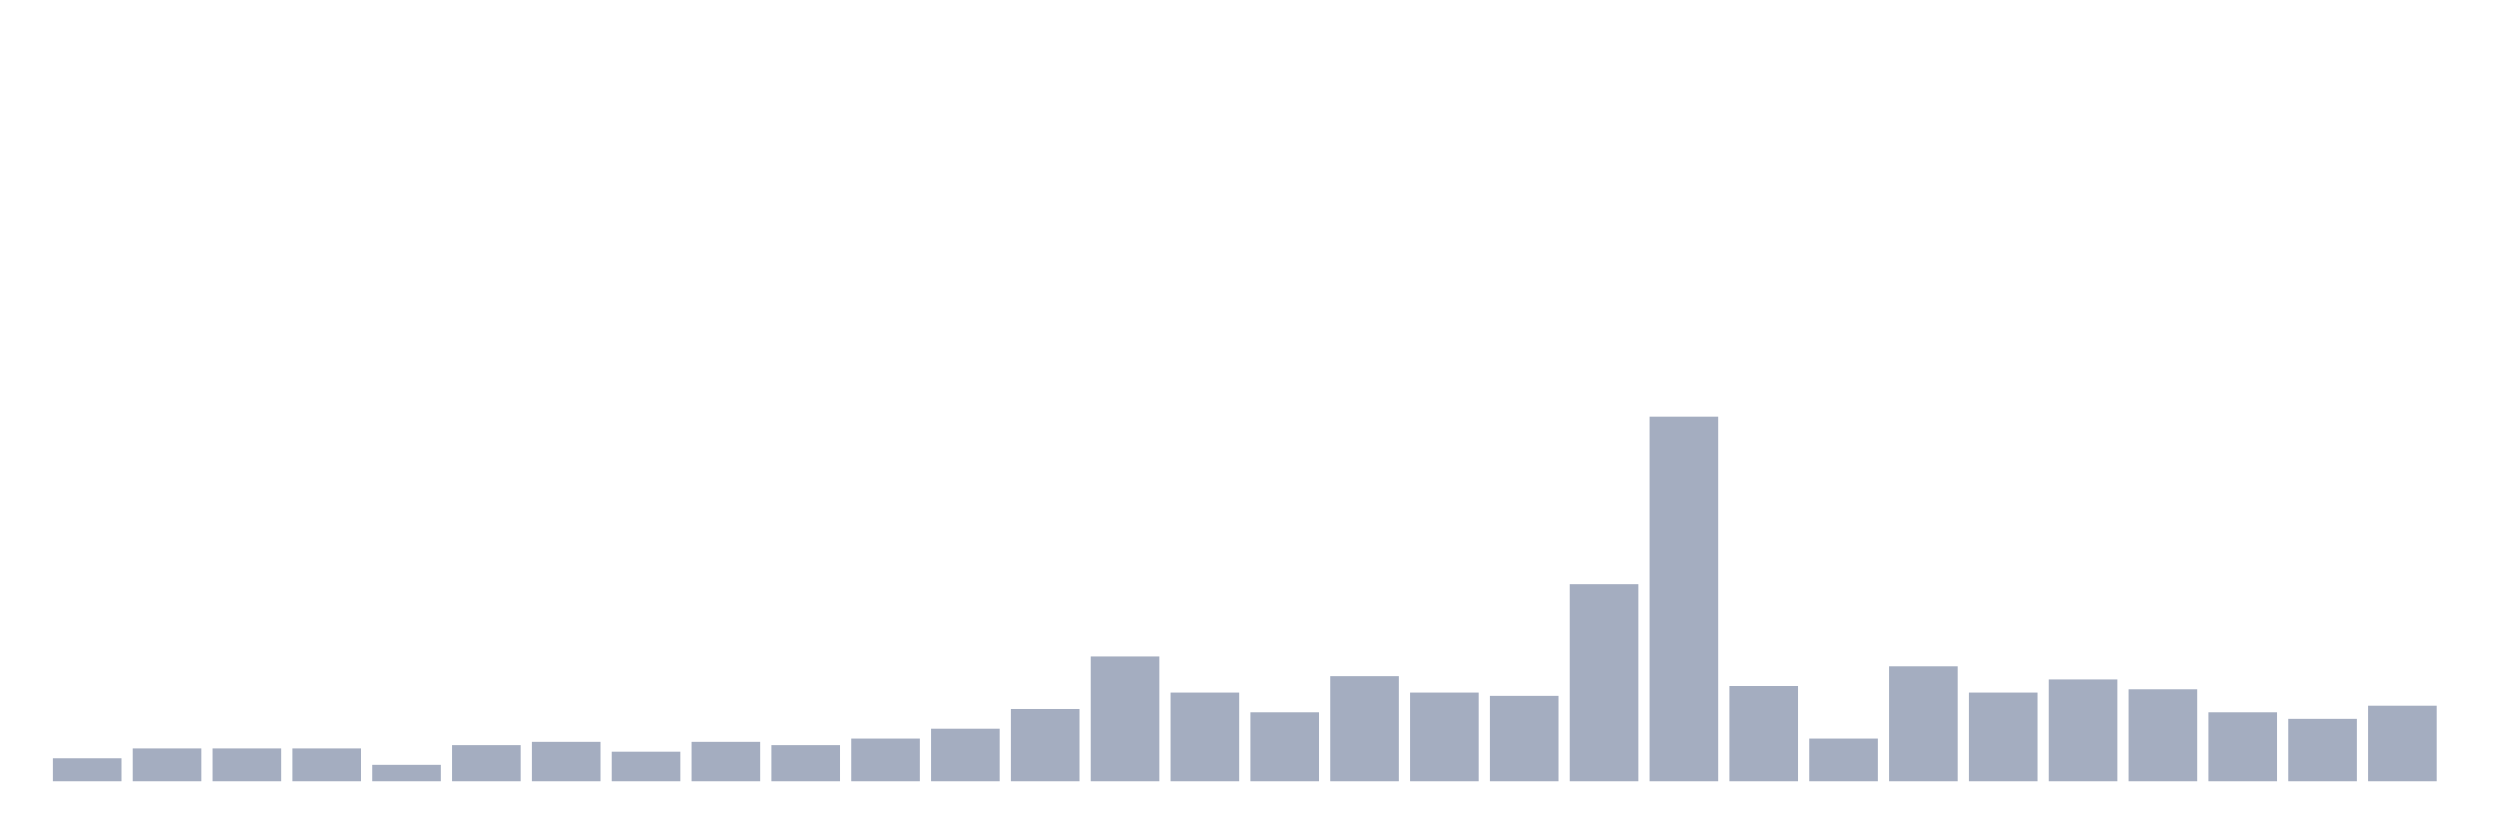
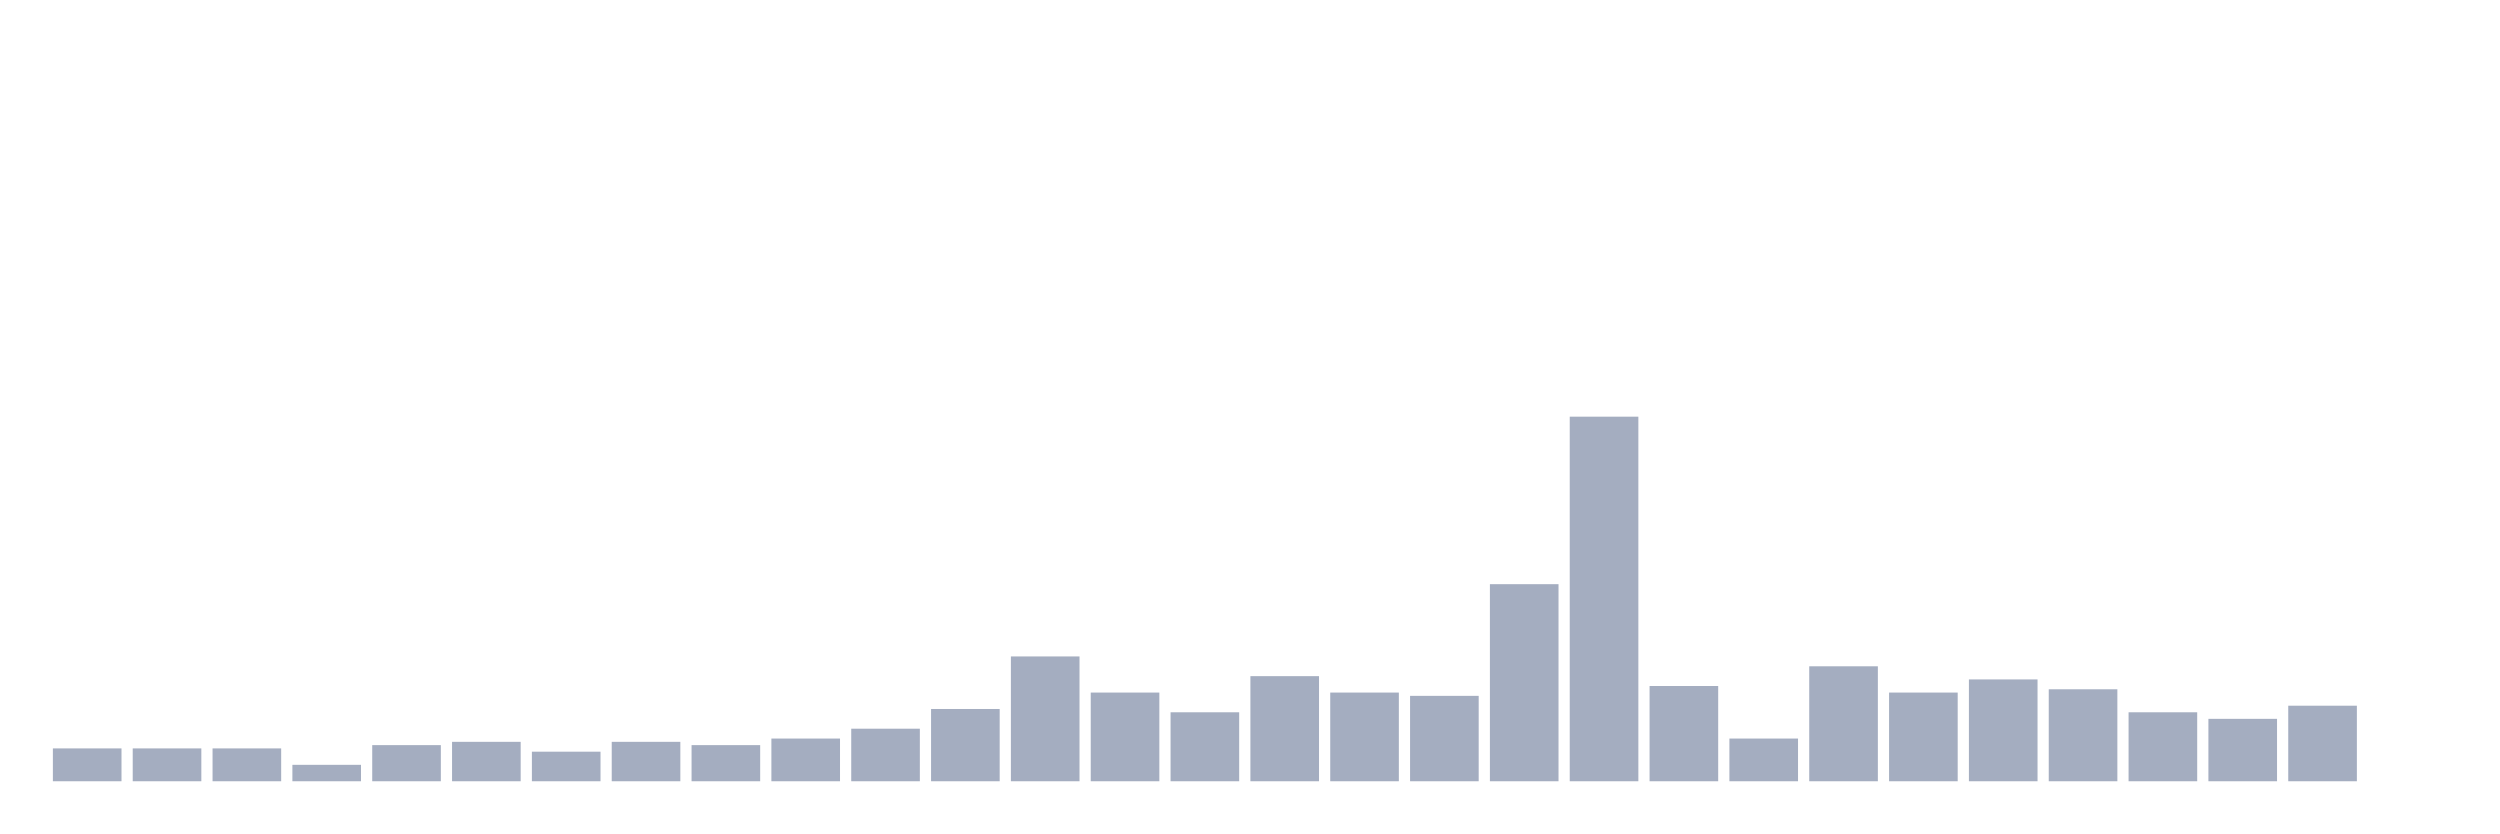
<svg xmlns="http://www.w3.org/2000/svg" viewBox="0 0 480 160">
  <g transform="translate(10,10)">
-     <rect class="bar" x="0.153" width="13.175" y="135.586" height="4.414" fill="rgb(164,173,192)" />
+     <rect class="bar" x="0.153" width="13.175" y="133.694" height="6.306" fill="rgb(164,173,192)" />
    <rect class="bar" x="15.482" width="13.175" y="133.694" height="6.306" fill="rgb(164,173,192)" />
    <rect class="bar" x="30.81" width="13.175" y="133.694" height="6.306" fill="rgb(164,173,192)" />
-     <rect class="bar" x="46.138" width="13.175" y="133.694" height="6.306" fill="rgb(164,173,192)" />
-     <rect class="bar" x="61.466" width="13.175" y="136.847" height="3.153" fill="rgb(164,173,192)" />
-     <rect class="bar" x="76.794" width="13.175" y="133.063" height="6.937" fill="rgb(164,173,192)" />
-     <rect class="bar" x="92.123" width="13.175" y="132.432" height="7.568" fill="rgb(164,173,192)" />
-     <rect class="bar" x="107.451" width="13.175" y="134.324" height="5.676" fill="rgb(164,173,192)" />
-     <rect class="bar" x="122.779" width="13.175" y="132.432" height="7.568" fill="rgb(164,173,192)" />
-     <rect class="bar" x="138.107" width="13.175" y="133.063" height="6.937" fill="rgb(164,173,192)" />
-     <rect class="bar" x="153.436" width="13.175" y="131.802" height="8.198" fill="rgb(164,173,192)" />
-     <rect class="bar" x="168.764" width="13.175" y="129.91" height="10.09" fill="rgb(164,173,192)" />
-     <rect class="bar" x="184.092" width="13.175" y="126.126" height="13.874" fill="rgb(164,173,192)" />
-     <rect class="bar" x="199.42" width="13.175" y="116.036" height="23.964" fill="rgb(164,173,192)" />
-     <rect class="bar" x="214.748" width="13.175" y="122.973" height="17.027" fill="rgb(164,173,192)" />
-     <rect class="bar" x="230.077" width="13.175" y="126.757" height="13.243" fill="rgb(164,173,192)" />
-     <rect class="bar" x="245.405" width="13.175" y="119.82" height="20.18" fill="rgb(164,173,192)" />
-     <rect class="bar" x="260.733" width="13.175" y="122.973" height="17.027" fill="rgb(164,173,192)" />
-     <rect class="bar" x="276.061" width="13.175" y="123.604" height="16.396" fill="rgb(164,173,192)" />
-     <rect class="bar" x="291.39" width="13.175" y="102.162" height="37.838" fill="rgb(164,173,192)" />
-     <rect class="bar" x="306.718" width="13.175" y="70" height="70" fill="rgb(164,173,192)" />
-     <rect class="bar" x="322.046" width="13.175" y="121.712" height="18.288" fill="rgb(164,173,192)" />
-     <rect class="bar" x="337.374" width="13.175" y="131.802" height="8.198" fill="rgb(164,173,192)" />
-     <rect class="bar" x="352.702" width="13.175" y="117.928" height="22.072" fill="rgb(164,173,192)" />
-     <rect class="bar" x="368.031" width="13.175" y="122.973" height="17.027" fill="rgb(164,173,192)" />
-     <rect class="bar" x="383.359" width="13.175" y="120.45" height="19.55" fill="rgb(164,173,192)" />
-     <rect class="bar" x="398.687" width="13.175" y="122.342" height="17.658" fill="rgb(164,173,192)" />
-     <rect class="bar" x="414.015" width="13.175" y="126.757" height="13.243" fill="rgb(164,173,192)" />
-     <rect class="bar" x="429.344" width="13.175" y="128.018" height="11.982" fill="rgb(164,173,192)" />
-     <rect class="bar" x="444.672" width="13.175" y="125.495" height="14.505" fill="rgb(164,173,192)" />
+     <rect class="bar" x="46.138" width="13.175" y="136.847" height="3.153" fill="rgb(164,173,192)" />
+     <rect class="bar" x="61.466" width="13.175" y="133.063" height="6.937" fill="rgb(164,173,192)" />
+     <rect class="bar" x="76.794" width="13.175" y="132.432" height="7.568" fill="rgb(164,173,192)" />
+     <rect class="bar" x="92.123" width="13.175" y="134.324" height="5.676" fill="rgb(164,173,192)" />
+     <rect class="bar" x="107.451" width="13.175" y="132.432" height="7.568" fill="rgb(164,173,192)" />
+     <rect class="bar" x="122.779" width="13.175" y="133.063" height="6.937" fill="rgb(164,173,192)" />
+     <rect class="bar" x="138.107" width="13.175" y="131.802" height="8.198" fill="rgb(164,173,192)" />
+     <rect class="bar" x="153.436" width="13.175" y="129.91" height="10.09" fill="rgb(164,173,192)" />
+     <rect class="bar" x="168.764" width="13.175" y="126.126" height="13.874" fill="rgb(164,173,192)" />
+     <rect class="bar" x="184.092" width="13.175" y="116.036" height="23.964" fill="rgb(164,173,192)" />
+     <rect class="bar" x="199.42" width="13.175" y="122.973" height="17.027" fill="rgb(164,173,192)" />
+     <rect class="bar" x="214.748" width="13.175" y="126.757" height="13.243" fill="rgb(164,173,192)" />
+     <rect class="bar" x="230.077" width="13.175" y="119.82" height="20.18" fill="rgb(164,173,192)" />
+     <rect class="bar" x="245.405" width="13.175" y="122.973" height="17.027" fill="rgb(164,173,192)" />
+     <rect class="bar" x="260.733" width="13.175" y="123.604" height="16.396" fill="rgb(164,173,192)" />
+     <rect class="bar" x="276.061" width="13.175" y="102.162" height="37.838" fill="rgb(164,173,192)" />
+     <rect class="bar" x="291.39" width="13.175" y="70" height="70" fill="rgb(164,173,192)" />
+     <rect class="bar" x="306.718" width="13.175" y="121.712" height="18.288" fill="rgb(164,173,192)" />
+     <rect class="bar" x="322.046" width="13.175" y="131.802" height="8.198" fill="rgb(164,173,192)" />
+     <rect class="bar" x="337.374" width="13.175" y="117.928" height="22.072" fill="rgb(164,173,192)" />
+     <rect class="bar" x="352.702" width="13.175" y="122.973" height="17.027" fill="rgb(164,173,192)" />
+     <rect class="bar" x="368.031" width="13.175" y="120.45" height="19.55" fill="rgb(164,173,192)" />
+     <rect class="bar" x="383.359" width="13.175" y="122.342" height="17.658" fill="rgb(164,173,192)" />
+     <rect class="bar" x="398.687" width="13.175" y="126.757" height="13.243" fill="rgb(164,173,192)" />
+     <rect class="bar" x="414.015" width="13.175" y="128.018" height="11.982" fill="rgb(164,173,192)" />
+     <rect class="bar" x="429.344" width="13.175" y="125.495" height="14.505" fill="rgb(164,173,192)" />
+     <rect class="bar" x="444.672" width="13.175" y="140" height="0" fill="rgb(164,173,192)" />
  </g>
</svg>
